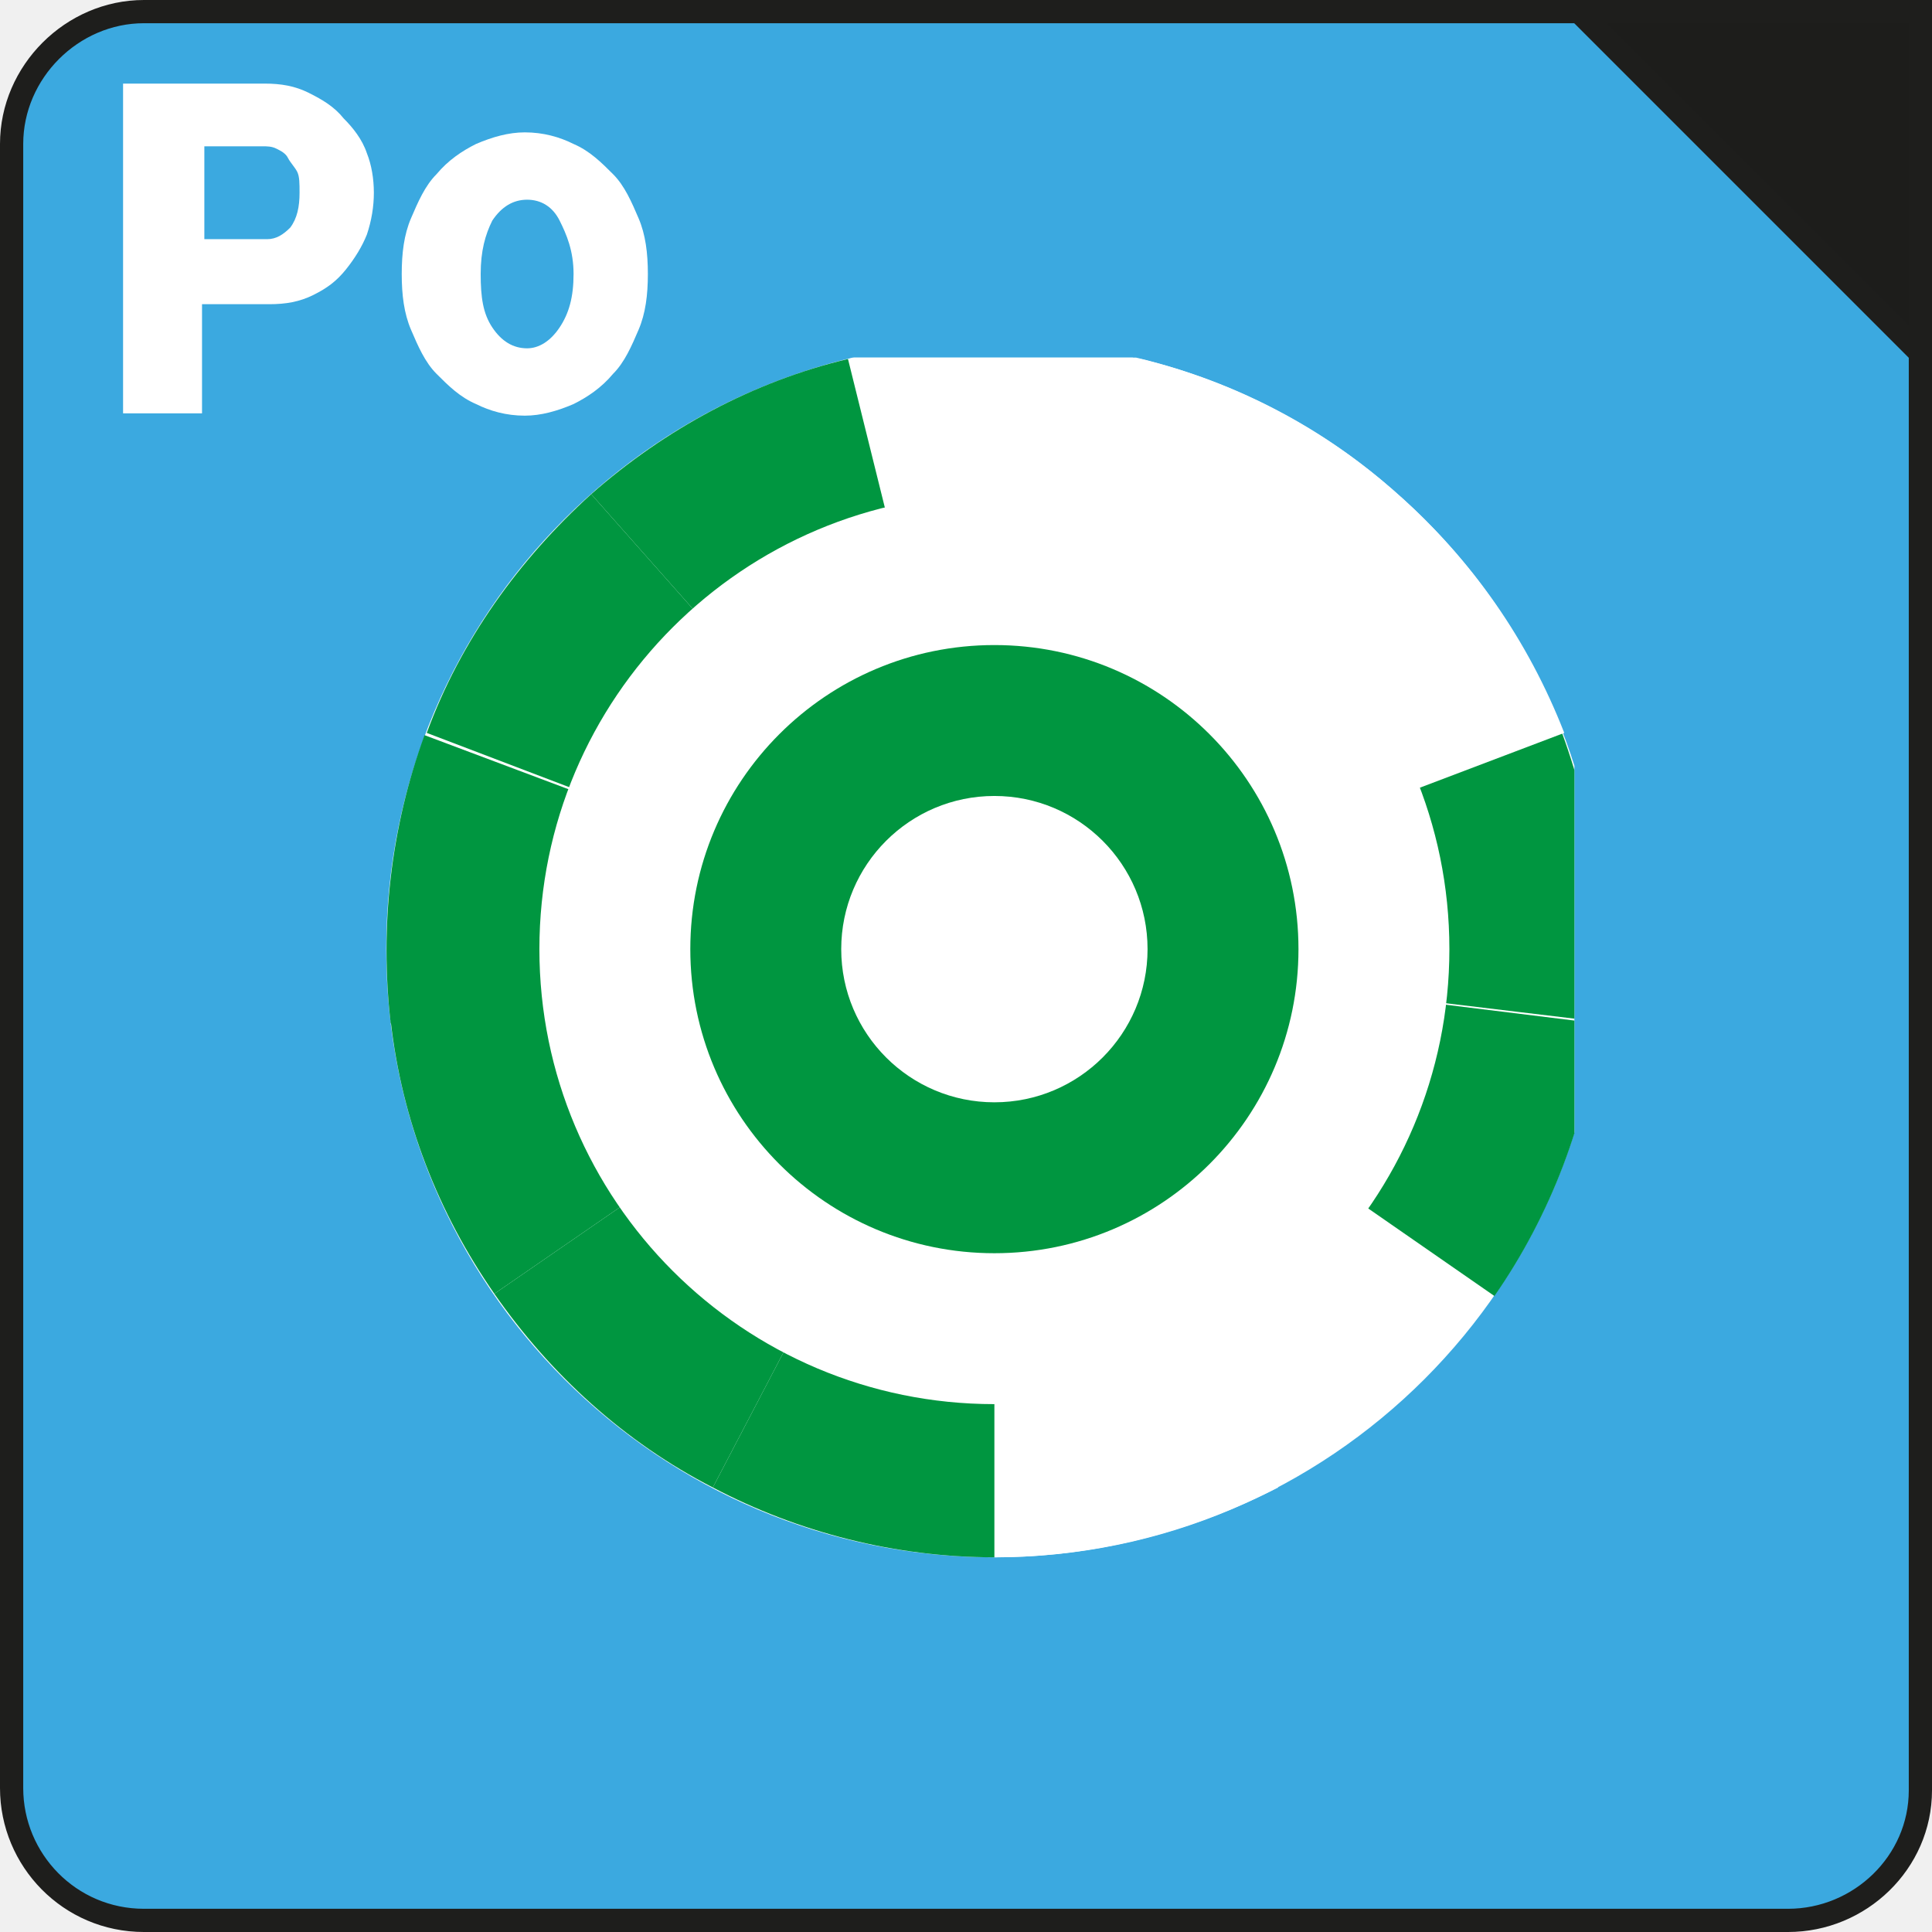
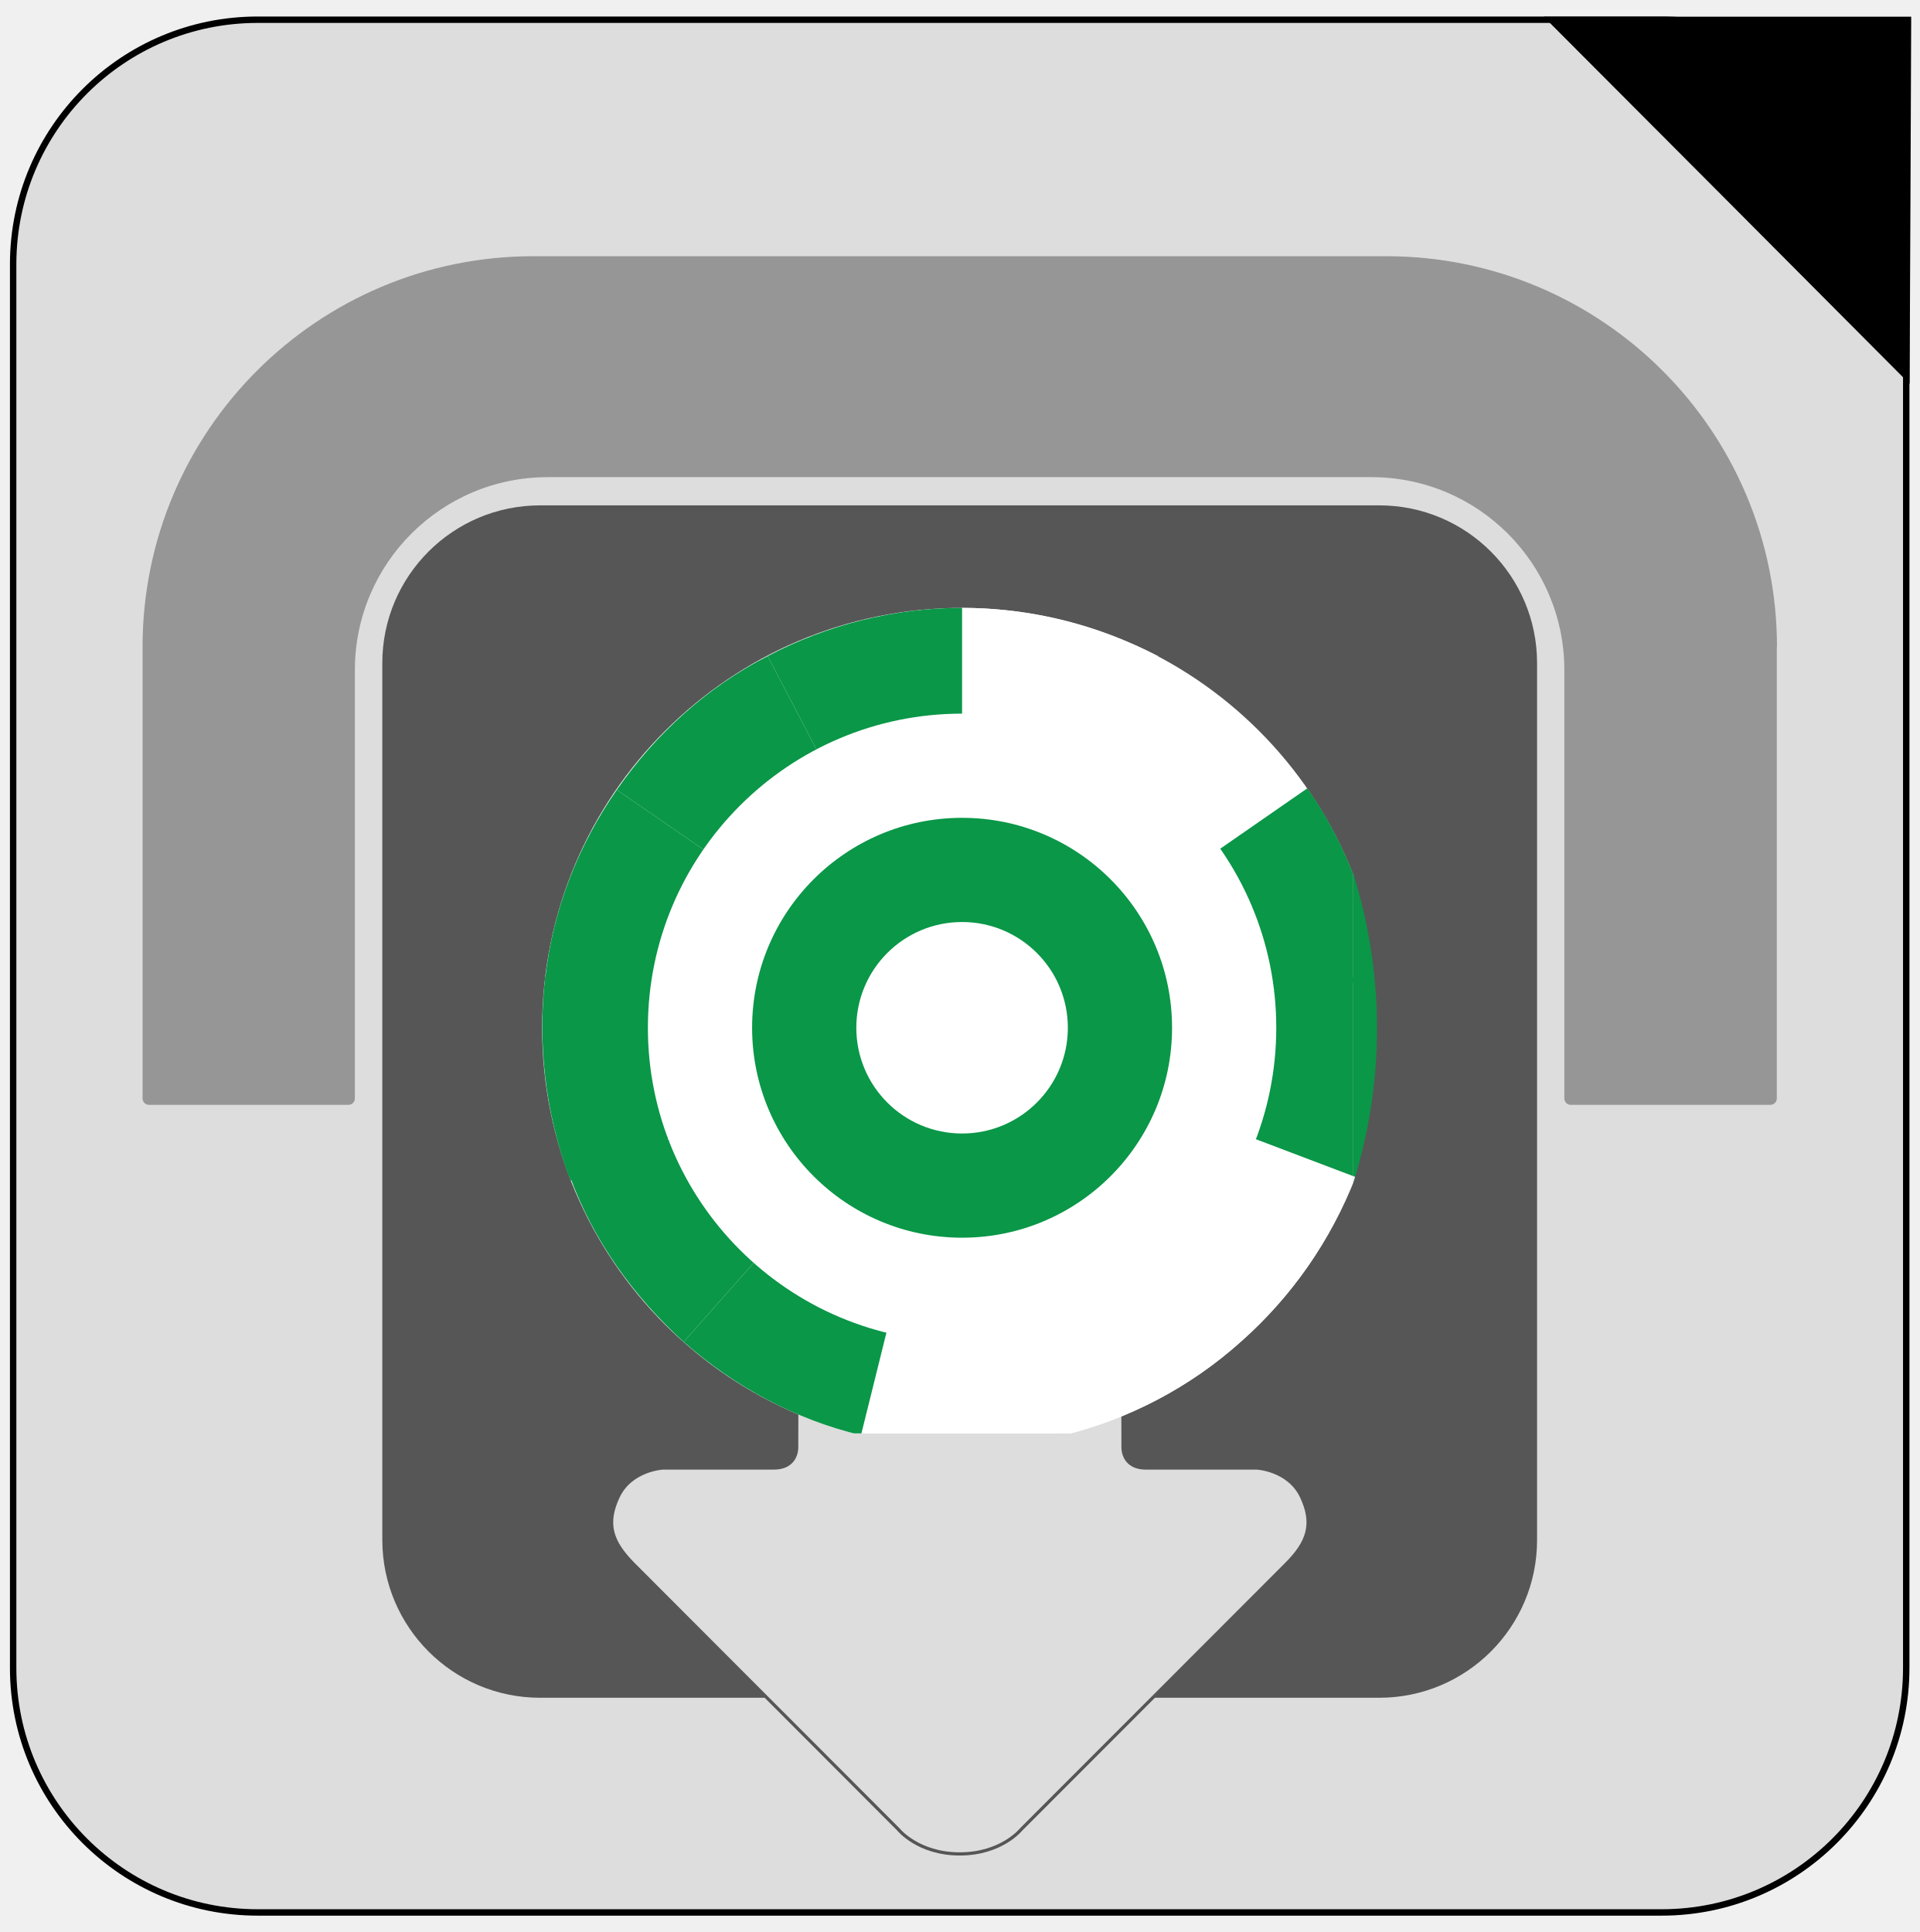
- <svg xmlns="http://www.w3.org/2000/svg" xmlns:xlink="http://www.w3.org/1999/xlink" version="1.1" id="Calque_2_1_" x="0px" y="0px" viewBox="0 0 1200 1200" style="enable-background:new 0 0 1200 1200;" xml:space="preserve" width="1200px" height="1200px">
+ <svg xmlns="http://www.w3.org/2000/svg" xmlns:xlink="http://www.w3.org/1999/xlink" version="1.1" id="Calque_1" x="0px" y="0px" viewBox="0 0 1197 1205" style="enable-background:new 0 0 1197 1205;" xml:space="preserve">
  <style type="text/css">
	.st0{fill:#FFFFFF;}
- 	.st1{fill:#009640;}
- 	.st2{fill:#3BA9E0;stroke:#1E1E1C;stroke-miterlimit:10;}
- 	.st3{clip-path:url(#SVGID_2_);}
- 	.st4{clip-path:url(#SVGID_4_);}
- 	.st5{clip-path:url(#SVGID_6_);}
- 	.st6{fill:#1D1D1B;stroke:#1E1E1C;stroke-miterlimit:10;}
- 	.st7{clip-path:url(#SVGID_10_);}
+ 	.st1{fill:#0A9748;}
+ 	.st2{fill:#DDDDDD;stroke:#000000;stroke-width:4;stroke-miterlimit:10;}
+ 	.st3{fill:#565656;}
+ 	.st4{fill:#969696;}
+ 	.st5{fill:#DDDDDD;stroke:#565656;stroke-width:2;stroke-miterlimit:10;}
+ 	.st6{clip-path:url(#SVGID_2_);}
+ 	.st7{clip-path:url(#SVGID_4_);}
+ 	.st8{clip-path:url(#SVGID_6_);}
+ 	.st9{clip-path:url(#SVGID_8_);}
+ 	.st10{clip-path:url(#SVGID_10_);}
</style>
  <symbol id="_115" viewBox="-27 -27 54 54">
-     <circle id="circle445_1_" class="st0" cx="0" cy="0" r="27" />
-     <path id="path447_1_" class="st0" d="M-12.6,23.9C-8.7,25.9-4.4,27,0,27V0L-12.6,23.9z" />
-     <path id="path449_1_" class="st0" d="M-22.2,15.3c2.5,3.6,5.8,6.5,9.7,8.6L0,0L-22.2,15.3z" />
-     <path id="path451_1_" class="st1" d="M-26.8,3.3c0.5,4.3,2.1,8.5,4.6,12.1L0,0L-26.8,3.3z" />
-     <path id="path453_1_" class="st1" d="M-25.2-9.6c-1.5,4.1-2.1,8.5-1.5,12.8L0,0L-25.2-9.6z" />
-     <path id="path455_1_" class="st0" d="M-17.9-20.2c-3.3,2.9-5.8,6.5-7.4,10.6L0,0L-17.9-20.2z" />
-     <path id="path457_1_" class="st0" d="M-6.5-26.2c-4.2,1-8.2,3.1-11.4,6L0,0L-6.5-26.2z" />
-     <path id="path459_1_" class="st0" d="M6.5-26.2c-4.2-1-8.7-1-12.9,0L0,0L6.5-26.2z" />
-     <path id="path461_1_" class="st1" d="M17.9-20.2c-3.3-2.9-7.2-5-11.4-6L0,0L17.9-20.2z" />
-     <path id="path463_1_" class="st1" d="M25.2-9.6c-1.5-4.1-4.1-7.7-7.3-10.6L0,0L25.2-9.6z" />
-     <path id="path465_1_" class="st1" d="M26.8,3.3c0.5-4.3,0-8.7-1.5-12.8L0,0L26.8,3.3z" />
-     <path id="path467_1_" class="st1" d="M22.2,15.3c2.5-3.6,4.1-7.7,4.6-12.1L0,0L22.2,15.3z" />
-     <path id="path469_1_" class="st1" d="M12.5,23.9c3.9-2,7.2-5,9.7-8.6L0,0L12.5,23.9z" />
-     <path id="path471_1_" class="st1" d="M0,27c4.4,0,8.7-1.1,12.5-3.1L0,0V27z" />
-     <circle id="circle473_1_" class="st0" cx="0" cy="0" r="20.2" />
-     <circle id="circle475_1_" class="st1" cx="0" cy="0" r="13.5" />
-     <circle id="circle477_1_" class="st0" cx="0" cy="0" r="6.8" />
+     <g>
+       <circle id="circle445_1_" class="st0" cx="0" cy="0" r="27" />
+       <path id="path447_1_" class="st0" d="M-12.6-23.9C-8.7-25.9-4.4-27,0-27V0L-12.6-23.9z" />
+       <path id="path449_1_" class="st0" d="M-22.2-15.3c2.5-3.6,5.8-6.5,9.7-8.6L0,0L-22.2-15.3z" />
+       <path id="path451_1_" class="st1" d="M-26.8-3.3c0.5-4.3,2.1-8.5,4.6-12.1L0,0L-26.8-3.3z" />
+       <path id="path453_1_" class="st1" d="M-25.2,9.6c-1.5-4.1-2.1-8.5-1.5-12.8L0,0L-25.2,9.6z" />
+       <path id="path455_1_" class="st0" d="M-17.9,20.2c-3.3-2.9-5.8-6.5-7.4-10.6L0,0L-17.9,20.2z" />
+       <path id="path457_1_" class="st0" d="M-6.5,26.2c-4.2-1-8.2-3.1-11.4-6L0,0L-6.5,26.2z" />
+       <path id="path459_1_" class="st0" d="M6.5,26.2c-4.2,1-8.7,1-12.9,0L0,0L6.5,26.2z" />
+       <path id="path461_1_" class="st1" d="M17.9,20.2c-3.3,2.9-7.2,5-11.4,6L0,0L17.9,20.2z" />
+       <path id="path463_1_" class="st1" d="M25.2,9.6c-1.5,4.1-4.1,7.7-7.3,10.6L0,0L25.2,9.6z" />
+       <path id="path465_1_" class="st1" d="M26.8-3.3c0.5,4.3,0,8.7-1.5,12.8L0,0L26.8-3.3z" />
+       <path id="path467_1_" class="st1" d="M22.2-15.3c2.5,3.6,4.1,7.7,4.6,12.1L0,0L22.2-15.3z" />
+       <path id="path469_1_" class="st1" d="M12.5-23.9c3.9,2,7.2,5,9.7,8.6L0,0L12.5-23.9z" />
+       <path id="path471_1_" class="st1" d="M0-27c4.4,0,8.7,1.1,12.5,3.1L0,0V-27z" />
+       <circle id="circle473_1_" class="st0" cx="0" cy="0" r="20.2" />
+       <circle id="circle475_1_" class="st1" cx="0" cy="0" r="13.5" />
+       <circle id="circle477_1_" class="st0" cx="0" cy="0" r="6.8" />
+     </g>
  </symbol>
-   <symbol id="F0" viewBox="-41.6 -41.6 83.2 83.2">
-     <path class="st2" d="M-35.4,41.1h70.8c3.1,0,5.7-2.5,5.7-5.6l0,0l0,0v-70.9c0-3.1-2.5-5.7-5.6-5.7l0,0h-70.9   c-3.1,0-5.7,2.6-5.7,5.7l0,0l0,0v70.8C-41.1,38.5-38.6,41.1-35.4,41.1C-35.5,41.1-35.5,41.1-35.4,41.1L-35.4,41.1z" />
+   <g id="carré_gris_fond">
+     <path class="st2" d="M160.7,12.3h875.5c84.2,0,152.5,68.3,152.5,152.5v875.5c0,84.2-68.3,152.5-152.5,152.5H160.7   c-84.2,0-152.5-68.3-152.5-152.5V164.7C8.3,80.5,76.5,12.3,160.7,12.3z" />
+   </g>
+   <g id="block_gris">
+     <path class="st3" d="M336.8,1058.9h523.3c54.3,0,98.4-44,98.4-98.4V413.6c0-54.3-44-98.4-98.4-98.4H336.8   c-54.3,0-98.4,44-98.4,98.4v546.9C238.5,1014.9,282.5,1058.9,336.8,1058.9z" />
+   </g>
+   <g id="pince">
+     <path class="st4" d="M1108.1,403.5c0-134.6-109.1-243.7-243.7-243.7H332.6C198,159.8,88.9,268.9,88.9,403.5v281.6c0,2.2,1.8,4,4,4   h124.4c2.2,0,4-1.8,4-4l0,0V417.9c0-66.5,53.9-120.3,120.3-120.3h513.6c66.5,0,120.3,53.9,120.3,120.3v267.2l0,0c0,2.2,1.8,4,4,4   H1104c2.2,0,4-1.8,4-4V403.5z" />
+   </g>
+   <g id="flèche">
+     <path class="st5" d="M802.1,975.5c13.6-13.6,17.5-25.1,9.5-42c-8-16.9-27.9-17.9-27.9-17.9h-69c-15.3,0-14.4-13.3-14.4-13.3   s-0.2-79.8-0.2-110.2c0-30.3-30.3-30.3-30.3-30.3H527.3c0,0-30.3,0-30.3,30.3c0,30.3-0.2,110.2-0.2,110.2s0.9,13.3-14.4,13.3h-69   c0,0-19.9,1-27.9,17.9c-8,16.9-4.1,28.3,9.5,42L560.2,1141c0,0,12.2,15.3,38.3,15.3c26.1,0,38.3-15.3,38.3-15.3L802.1,975.5   L802.1,975.5z" />
+   </g>
+   <g id="Code">
    <g>
-       <g>
-         <defs>
-           <rect id="SVGID_1_" x="-26.2" y="-26.2" width="52.4" height="52.4" />
-         </defs>
-         <clipPath id="SVGID_2_">
-           <use xlink:href="#SVGID_1_" style="overflow:visible;" />
-         </clipPath>
-         <g class="st3">
-           <g>
+       <defs>
+         <rect id="SVGID_1_" x="319.7" y="369.8" width="524.2" height="524.2" />
+       </defs>
+       <clipPath id="SVGID_2_">
+         <use xlink:href="#SVGID_1_" style="overflow:visible;" />
+       </clipPath>
+       <g class="st6">
+         <g>
+           <defs>
+             <rect id="SVGID_3_" x="322.7" y="372.8" width="524.2" height="524.2" />
+           </defs>
+           <clipPath id="SVGID_4_">
+             <use xlink:href="#SVGID_3_" style="overflow:visible;" />
+           </clipPath>
+           <g class="st7">
            <g>
              <defs>
-                 <rect id="SVGID_3_" x="-25.9" y="-26.5" width="52.4" height="52.4" />
+                 <rect id="SVGID_5_" x="325.7" y="372.8" width="524.2" height="524.2" />
              </defs>
-               <clipPath id="SVGID_4_">
-                 <use xlink:href="#SVGID_3_" style="overflow:visible;" />
+               <clipPath id="SVGID_6_">
+                 <use xlink:href="#SVGID_5_" style="overflow:visible;" />
              </clipPath>
-               <g class="st4">
+               <g class="st8">
                <g>
-                   <g>
-                     <defs>
-                       <rect id="SVGID_5_" x="-25.6" y="-26.5" width="52.4" height="52.4" />
-                     </defs>
-                     <clipPath id="SVGID_6_">
-                       <use xlink:href="#SVGID_5_" style="overflow:visible;" />
-                     </clipPath>
-                     <g class="st5">
-                       <g>
-                         <defs>
-                           <rect id="SVGID_7_" x="-25.3" y="-26.7" width="52.4" height="52.4" />
-                         </defs>
-                         <clipPath id="SVGID_8_">
-                           <use xlink:href="#SVGID_7_" style="overflow:visible;" />
-                         </clipPath>
-                         <g style="clip-path:url(#SVGID_8_);">
-                           <use xlink:href="#_115" width="54" height="54" x="-27" y="-27" transform="matrix(-0.97 0 0 0.97 1.2226 -0.7263)" style="overflow:visible;" />
-                         </g>
+                   <defs>
+                     <rect id="SVGID_7_" x="328.7" y="374.8" width="524.2" height="524.2" />
+                   </defs>
+                   <clipPath id="SVGID_8_">
+                     <use xlink:href="#SVGID_7_" style="overflow:visible;" />
+                   </clipPath>
+                   <g class="st9">
+                     <g>
+                       <defs>
+                         <rect id="SVGID_9_" x="332" y="377.2" width="524" height="524" />
+                       </defs>
+                       <clipPath id="SVGID_10_">
+                         <use xlink:href="#SVGID_9_" style="overflow:visible;" />
+                       </clipPath>
+                       <g class="st10">
+                         <use xlink:href="#_115" width="54" height="54" x="-27" y="-27" transform="matrix(-9.6992 0 0 9.6992 599.9427 641.0213)" style="overflow:visible;" />
                      </g>
                    </g>
                  </g>
                </g>
              </g>
            </g>
          </g>
        </g>
      </g>
    </g>
-     <polygon class="st6" points="26.4,-41.1 41.1,-26.4 41.1,-41.1  " />
-     <g>
-       <path class="st0" d="M-32.9-23.9v-4.6h2.9c0.7,0,1.3-0.1,1.9-0.4c0.6-0.3,1-0.6,1.4-1.1c0.4-0.5,0.7-1,0.9-1.5    c0.2-0.6,0.3-1.2,0.3-1.8c0-0.6-0.1-1.2-0.3-1.7c-0.2-0.6-0.6-1.1-1-1.5c-0.4-0.5-0.9-0.8-1.5-1.1c-0.6-0.3-1.2-0.4-1.9-0.4h-6.1    v14.2H-32.9z M-32.9-35.3h2.6c0.2,0,0.4,0,0.6,0.1s0.4,0.2,0.5,0.4c0.1,0.2,0.3,0.4,0.4,0.6c0.1,0.2,0.1,0.5,0.1,0.9    c0,0.6-0.1,1.1-0.4,1.5c-0.3,0.3-0.6,0.5-1,0.5h-2.7V-35.3z" />
-       <path class="st0" d="M-14.1-32.2c-0.3-0.7-0.6-1.4-1.1-1.9c-0.5-0.5-1-1-1.7-1.3c-0.6-0.3-1.3-0.5-2.1-0.5c-0.7,0-1.4,0.2-2.1,0.5    c-0.6,0.3-1.2,0.7-1.7,1.3c-0.5,0.5-0.8,1.2-1.1,1.9c-0.3,0.7-0.4,1.5-0.4,2.4c0,0.9,0.1,1.7,0.4,2.4c0.3,0.7,0.6,1.4,1.1,1.9    c0.5,0.5,1,1,1.7,1.3c0.6,0.3,1.3,0.5,2.1,0.5c0.7,0,1.4-0.2,2.1-0.5c0.6-0.3,1.2-0.7,1.7-1.3c0.5-0.5,0.8-1.2,1.1-1.9    c0.3-0.7,0.4-1.5,0.4-2.4C-13.7-30.7-13.8-31.5-14.1-32.2z M-17.5-27.5c-0.4,0.6-0.9,0.9-1.4,0.9c-0.6,0-1.1-0.3-1.5-0.9    c-0.4-0.6-0.5-1.3-0.5-2.3s0.2-1.7,0.5-2.3c0.4-0.6,0.9-0.9,1.5-0.9c0.6,0,1.1,0.3,1.4,0.9s0.6,1.3,0.6,2.3S-17.1-28.1-17.5-27.5z    " />
-     </g>
-   </symbol>
-   <g>
-     <g>
-       <defs>
-         <rect id="SVGID_9_" y="0" width="1200" height="1200" />
-       </defs>
-       <clipPath id="SVGID_10_">
-         <use xlink:href="#SVGID_9_" style="overflow:visible;" />
-       </clipPath>
-       <g class="st7">
-         <g>
-           <defs>
-             <rect id="SVGID_11_" y="0" width="1200" height="1200" />
-           </defs>
-           <clipPath id="SVGID_12_">
-             <use xlink:href="#SVGID_11_" style="overflow:visible;" />
-           </clipPath>
-           <g style="clip-path:url(#SVGID_12_);">
-             <use xlink:href="#F0" width="83.2" height="83.2" x="-41.6" y="-41.6" transform="matrix(14.4231 0 0 14.4231 600.0001 600.0015)" style="overflow:visible;" />
-           </g>
-         </g>
-       </g>
-     </g>
  </g>
+   <path d="M962.6,10.4c76.4,0,152.8,0,229.2,0c-0.3,76.4-0.6,152.7-1,229C1114.8,163,1038.7,86.7,962.6,10.4z" />
+   <path class="st1" d="M354,731.7l1.9,4.6c20.5-8,41-16,61.4-24c-0.4-1.1-0.9-2.2-1.3-3.4C395.4,716.5,374.7,724.1,354,731.7z" />
+   <path class="st1" d="M843.9,545c6.6,21,13,49.2,14.5,82.8c2,46.6-6.6,84.7-14.5,109.9" />
+   <path class="st0" d="M843.7,733.5c0.4,0.2,0.9,0.3,1.3,0.5c-0.4,1.3-0.8,2.6-1.2,3.9C843.8,736.4,843.7,735,843.7,733.5z" />
+   <polygon class="st1" points="794.4,616.3 794.7,618.7 845.2,612.6 844.6,609.4 " />
</svg>
